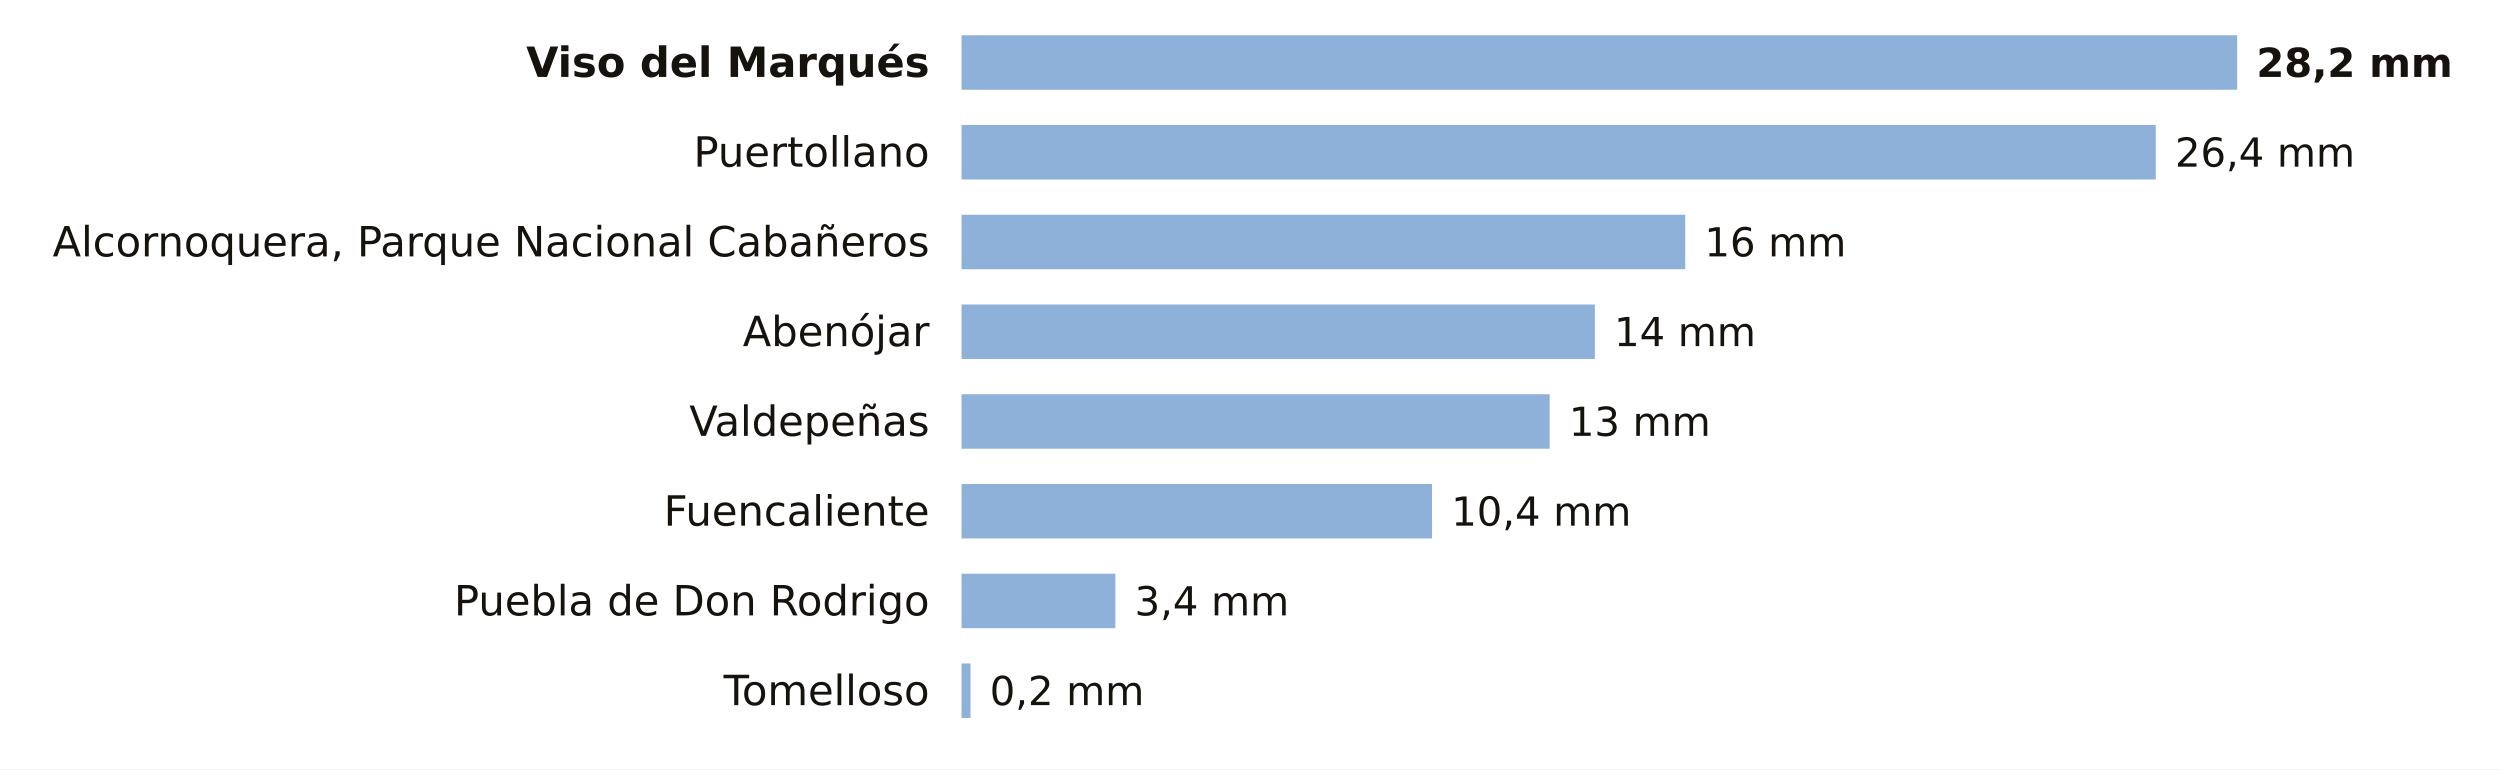
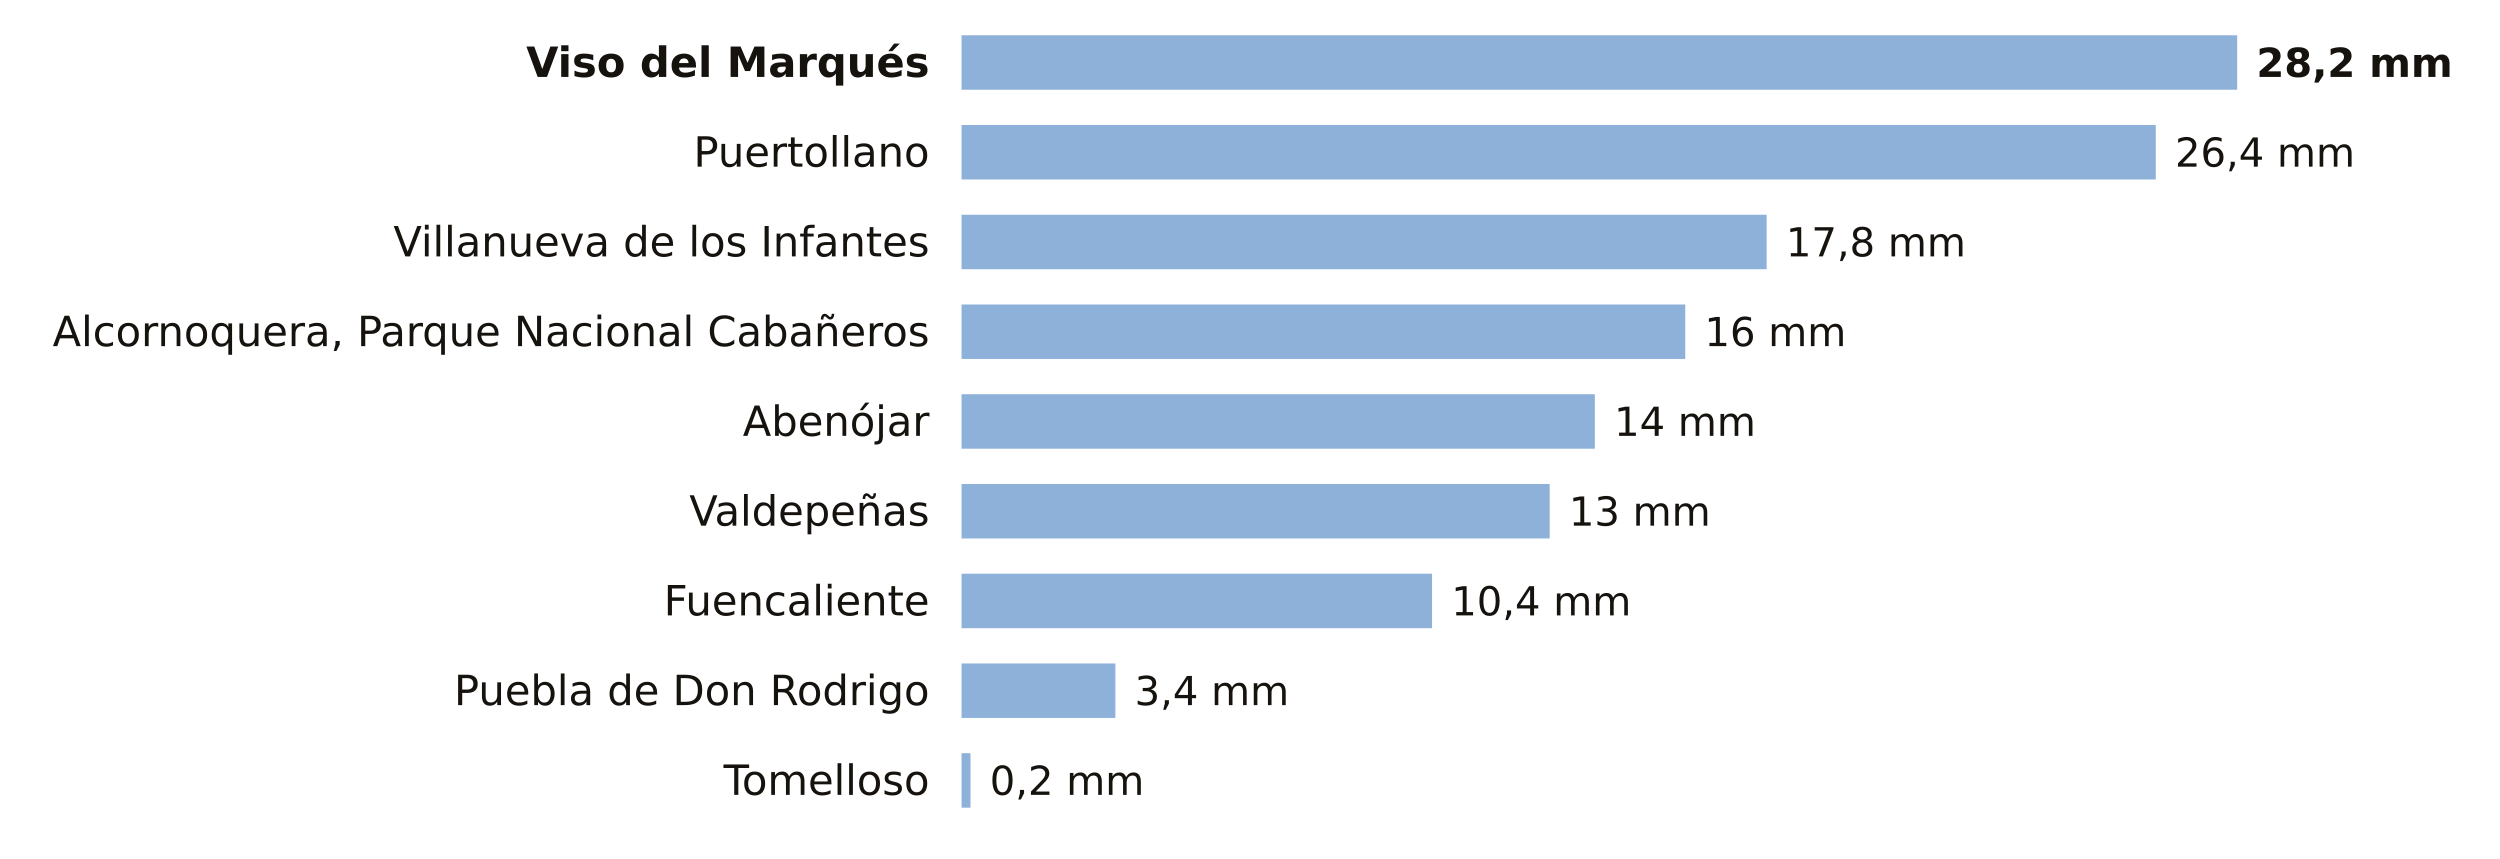
- <svg xmlns="http://www.w3.org/2000/svg" viewBox="0 0 780 240" width="780" height="240" role="img" aria-label="La lluvia de los últimos 7 días en las estaciones de AEMET de Ciudad Real">
-   <rect width="780" height="240" fill="#FFFFFF" />
+ <svg xmlns="http://www.w3.org/2000/svg" viewBox="0 0 780 268" width="780" height="268" role="img" aria-label="La lluvia de los últimos 7 días en las estaciones de AEMET de Ciudad Real">
+   <rect width="780" height="268" fill="#FFFFFF" />
  <text x="290.0" y="24.0" font-size="13" fill="#16130F" text-anchor="end" font-weight="600" font-family="Public Sans, DejaVu Sans, Arial, sans-serif">Viso del Marqués</text>
  <rect x="300" y="11" width="398.0" height="17" fill="#8EB1DA" />
  <text x="704.0" y="24.0" font-size="12.5" fill="#16130F" text-anchor="start" font-weight="700" font-family="Public Sans, DejaVu Sans, Arial, sans-serif">28,2 mm</text>
  <text x="290.0" y="52.0" font-size="13" fill="#16130F" text-anchor="end" font-weight="400" font-family="Public Sans, DejaVu Sans, Arial, sans-serif">Puertollano</text>
  <rect x="300" y="39" width="372.6" height="17" fill="#8EB1DA" />
  <text x="678.6" y="52.0" font-size="12.5" fill="#16130F" text-anchor="start" font-weight="500" font-family="Public Sans, DejaVu Sans, Arial, sans-serif">26,4 mm</text>
-   <text x="290.0" y="80.0" font-size="13" fill="#16130F" text-anchor="end" font-weight="400" font-family="Public Sans, DejaVu Sans, Arial, sans-serif">Alcornoquera, Parque Nacional Cabañeros</text>
-   <rect x="300" y="67" width="225.8" height="17" fill="#8EB1DA" />
-   <text x="531.8" y="80.0" font-size="12.5" fill="#16130F" text-anchor="start" font-weight="500" font-family="Public Sans, DejaVu Sans, Arial, sans-serif">16 mm</text>
-   <text x="290.0" y="108.0" font-size="13" fill="#16130F" text-anchor="end" font-weight="400" font-family="Public Sans, DejaVu Sans, Arial, sans-serif">Abenójar</text>
-   <rect x="300" y="95" width="197.6" height="17" fill="#8EB1DA" />
-   <text x="503.6" y="108.0" font-size="12.5" fill="#16130F" text-anchor="start" font-weight="500" font-family="Public Sans, DejaVu Sans, Arial, sans-serif">14 mm</text>
-   <text x="290.0" y="136.0" font-size="13" fill="#16130F" text-anchor="end" font-weight="400" font-family="Public Sans, DejaVu Sans, Arial, sans-serif">Valdepeñas</text>
-   <rect x="300" y="123" width="183.5" height="17" fill="#8EB1DA" />
-   <text x="489.5" y="136.0" font-size="12.5" fill="#16130F" text-anchor="start" font-weight="500" font-family="Public Sans, DejaVu Sans, Arial, sans-serif">13 mm</text>
-   <text x="290.0" y="164.0" font-size="13" fill="#16130F" text-anchor="end" font-weight="400" font-family="Public Sans, DejaVu Sans, Arial, sans-serif">Fuencaliente</text>
-   <rect x="300" y="151" width="146.8" height="17" fill="#8EB1DA" />
-   <text x="452.8" y="164.0" font-size="12.5" fill="#16130F" text-anchor="start" font-weight="500" font-family="Public Sans, DejaVu Sans, Arial, sans-serif">10,4 mm</text>
-   <text x="290.0" y="192.0" font-size="13" fill="#16130F" text-anchor="end" font-weight="400" font-family="Public Sans, DejaVu Sans, Arial, sans-serif">Puebla de Don Rodrigo</text>
-   <rect x="300" y="179" width="48.0" height="17" fill="#8EB1DA" />
-   <text x="354.0" y="192.0" font-size="12.5" fill="#16130F" text-anchor="start" font-weight="500" font-family="Public Sans, DejaVu Sans, Arial, sans-serif">3,4 mm</text>
-   <text x="290.0" y="220.0" font-size="13" fill="#16130F" text-anchor="end" font-weight="400" font-family="Public Sans, DejaVu Sans, Arial, sans-serif">Tomelloso</text>
-   <rect x="300" y="207" width="2.8" height="17" fill="#8EB1DA" />
-   <text x="308.8" y="220.0" font-size="12.5" fill="#16130F" text-anchor="start" font-weight="500" font-family="Public Sans, DejaVu Sans, Arial, sans-serif">0,2 mm</text>
+   <text x="290.0" y="80.0" font-size="13" fill="#16130F" text-anchor="end" font-weight="400" font-family="Public Sans, DejaVu Sans, Arial, sans-serif">Villanueva de los Infantes</text>
+   <rect x="300" y="67" width="251.2" height="17" fill="#8EB1DA" />
+   <text x="557.2" y="80.0" font-size="12.5" fill="#16130F" text-anchor="start" font-weight="500" font-family="Public Sans, DejaVu Sans, Arial, sans-serif">17,8 mm</text>
+   <text x="290.0" y="108.0" font-size="13" fill="#16130F" text-anchor="end" font-weight="400" font-family="Public Sans, DejaVu Sans, Arial, sans-serif">Alcornoquera, Parque Nacional Cabañeros</text>
+   <rect x="300" y="95" width="225.8" height="17" fill="#8EB1DA" />
+   <text x="531.8" y="108.0" font-size="12.5" fill="#16130F" text-anchor="start" font-weight="500" font-family="Public Sans, DejaVu Sans, Arial, sans-serif">16 mm</text>
+   <text x="290.0" y="136.0" font-size="13" fill="#16130F" text-anchor="end" font-weight="400" font-family="Public Sans, DejaVu Sans, Arial, sans-serif">Abenójar</text>
+   <rect x="300" y="123" width="197.6" height="17" fill="#8EB1DA" />
+   <text x="503.6" y="136.0" font-size="12.5" fill="#16130F" text-anchor="start" font-weight="500" font-family="Public Sans, DejaVu Sans, Arial, sans-serif">14 mm</text>
+   <text x="290.0" y="164.0" font-size="13" fill="#16130F" text-anchor="end" font-weight="400" font-family="Public Sans, DejaVu Sans, Arial, sans-serif">Valdepeñas</text>
+   <rect x="300" y="151" width="183.5" height="17" fill="#8EB1DA" />
+   <text x="489.5" y="164.0" font-size="12.5" fill="#16130F" text-anchor="start" font-weight="500" font-family="Public Sans, DejaVu Sans, Arial, sans-serif">13 mm</text>
+   <text x="290.0" y="192.0" font-size="13" fill="#16130F" text-anchor="end" font-weight="400" font-family="Public Sans, DejaVu Sans, Arial, sans-serif">Fuencaliente</text>
+   <rect x="300" y="179" width="146.8" height="17" fill="#8EB1DA" />
+   <text x="452.8" y="192.0" font-size="12.5" fill="#16130F" text-anchor="start" font-weight="500" font-family="Public Sans, DejaVu Sans, Arial, sans-serif">10,4 mm</text>
+   <text x="290.0" y="220.0" font-size="13" fill="#16130F" text-anchor="end" font-weight="400" font-family="Public Sans, DejaVu Sans, Arial, sans-serif">Puebla de Don Rodrigo</text>
+   <rect x="300" y="207" width="48.0" height="17" fill="#8EB1DA" />
+   <text x="354.0" y="220.0" font-size="12.5" fill="#16130F" text-anchor="start" font-weight="500" font-family="Public Sans, DejaVu Sans, Arial, sans-serif">3,4 mm</text>
+   <text x="290.0" y="248.0" font-size="13" fill="#16130F" text-anchor="end" font-weight="400" font-family="Public Sans, DejaVu Sans, Arial, sans-serif">Tomelloso</text>
+   <rect x="300" y="235" width="2.8" height="17" fill="#8EB1DA" />
+   <text x="308.8" y="248.0" font-size="12.5" fill="#16130F" text-anchor="start" font-weight="500" font-family="Public Sans, DejaVu Sans, Arial, sans-serif">0,2 mm</text>
</svg>
